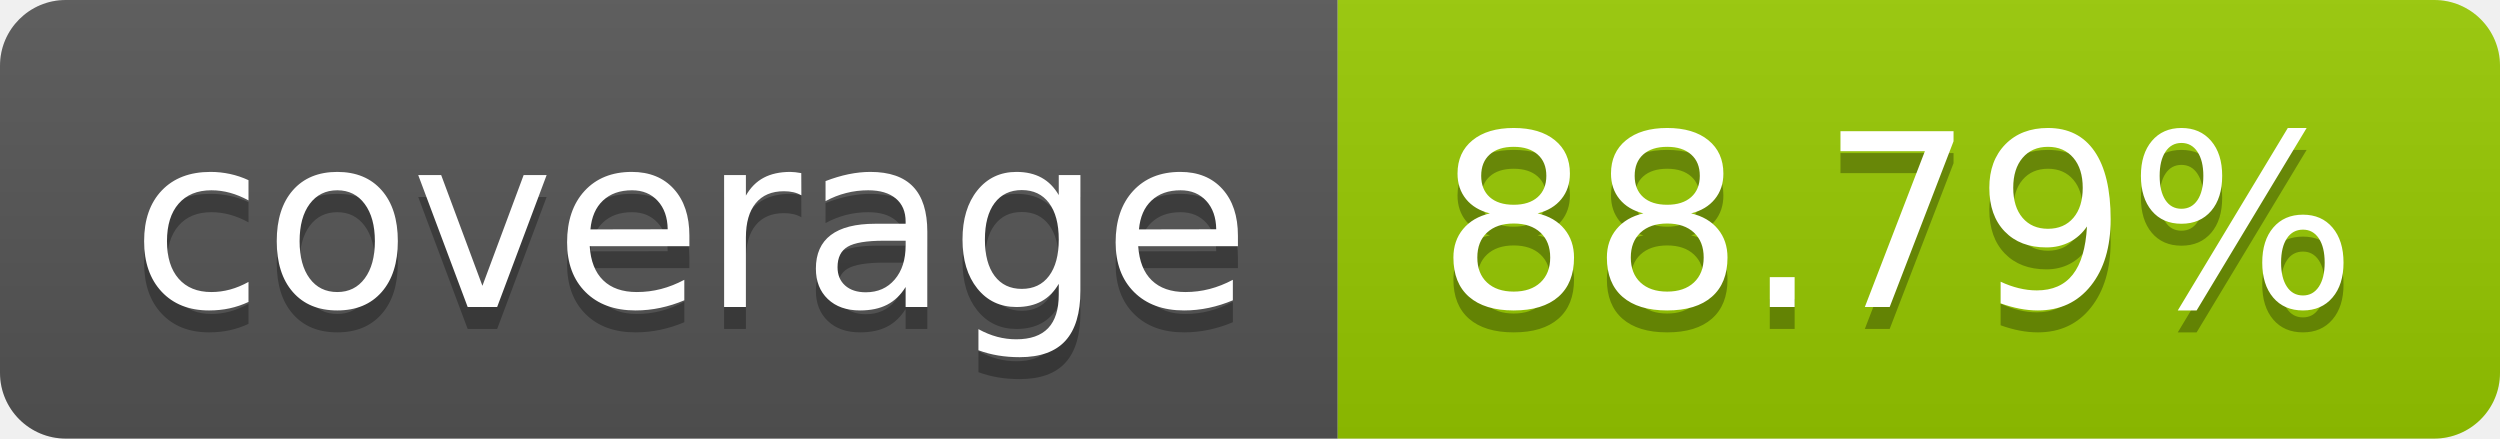
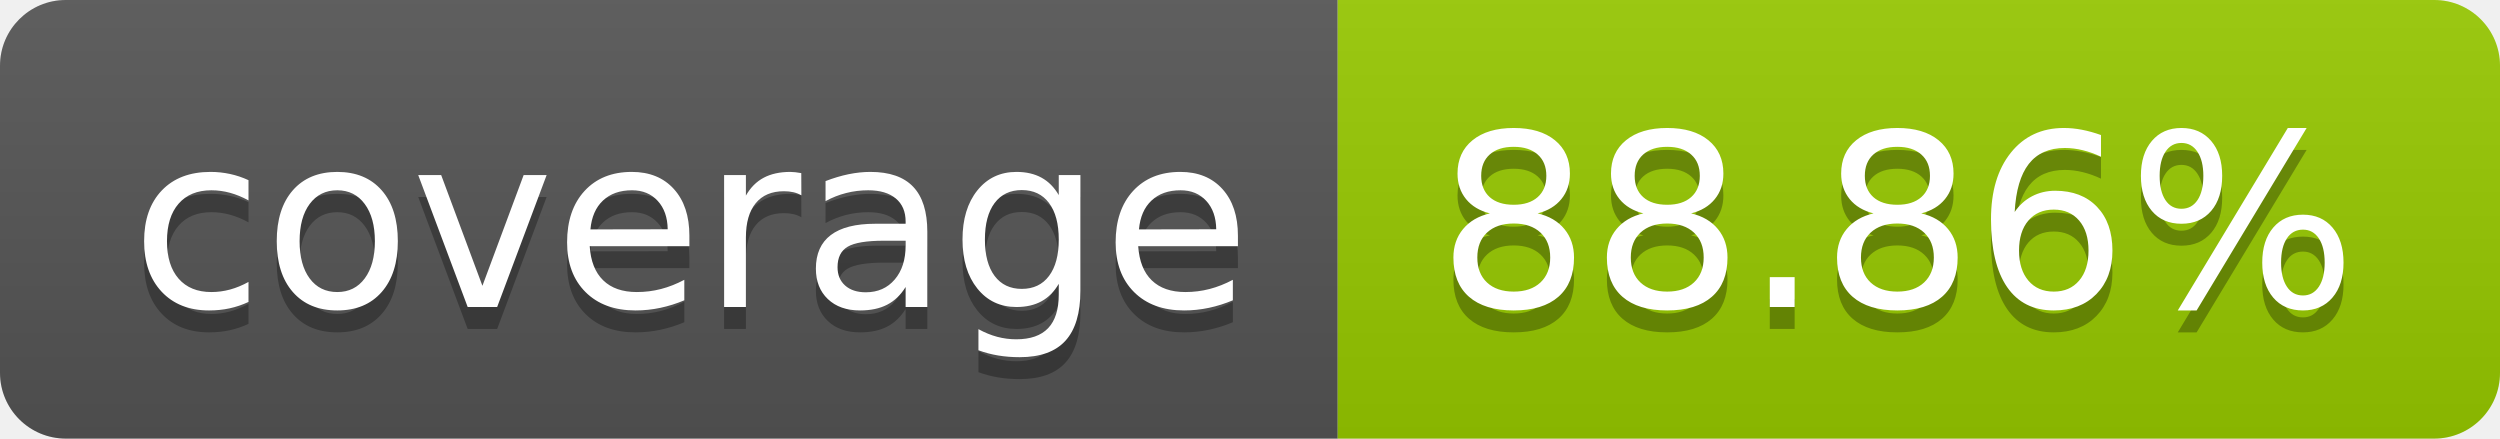
- <svg xmlns="http://www.w3.org/2000/svg" width="114" height="20" role="img" aria-label="coverage: 88.79%">
+ <svg xmlns="http://www.w3.org/2000/svg" width="114" height="20" role="img" aria-label="coverage: 88.86%">
  <linearGradient id="s" x2="0" y2="100%">
    <stop offset="0" stop-color="#bbb" stop-opacity=".1" />
    <stop offset="1" stop-opacity=".1" />
  </linearGradient>
  <clipPath id="r">
    <rect width="114" height="20" rx="3" fill="#fff" />
  </clipPath>
  <g clip-path="url(#r)">
    <rect width="61" height="20" fill="#555" />
    <rect x="61" width="53" height="20" fill="#97ca00" />
    <rect width="114" height="20" fill="url(#s)" />
  </g>
  <g fill="#fff" text-anchor="middle" font-family="Verdana,Geneva,DejaVu Sans,sans-serif" text-rendering="geometricPrecision" font-size="110">
    <text aria-hidden="true" x="315" y="150" fill="#010101" fill-opacity=".3" transform="scale(.1)" textLength="510">coverage</text>
    <text x="315" y="140" transform="scale(.1)" fill="#fff" textLength="510">coverage</text>
-     <text aria-hidden="true" x="865" y="150" fill="#010101" fill-opacity=".3" transform="scale(.1)" textLength="430">88.79%</text>
-     <text x="865" y="140" transform="scale(.1)" fill="#fff" textLength="430">88.79%</text>
+     <text aria-hidden="true" x="865" y="150" fill="#010101" fill-opacity=".3" transform="scale(.1)" textLength="430">88.86%</text>
+     <text x="865" y="140" transform="scale(.1)" fill="#fff" textLength="430">88.86%</text>
  </g>
</svg>
